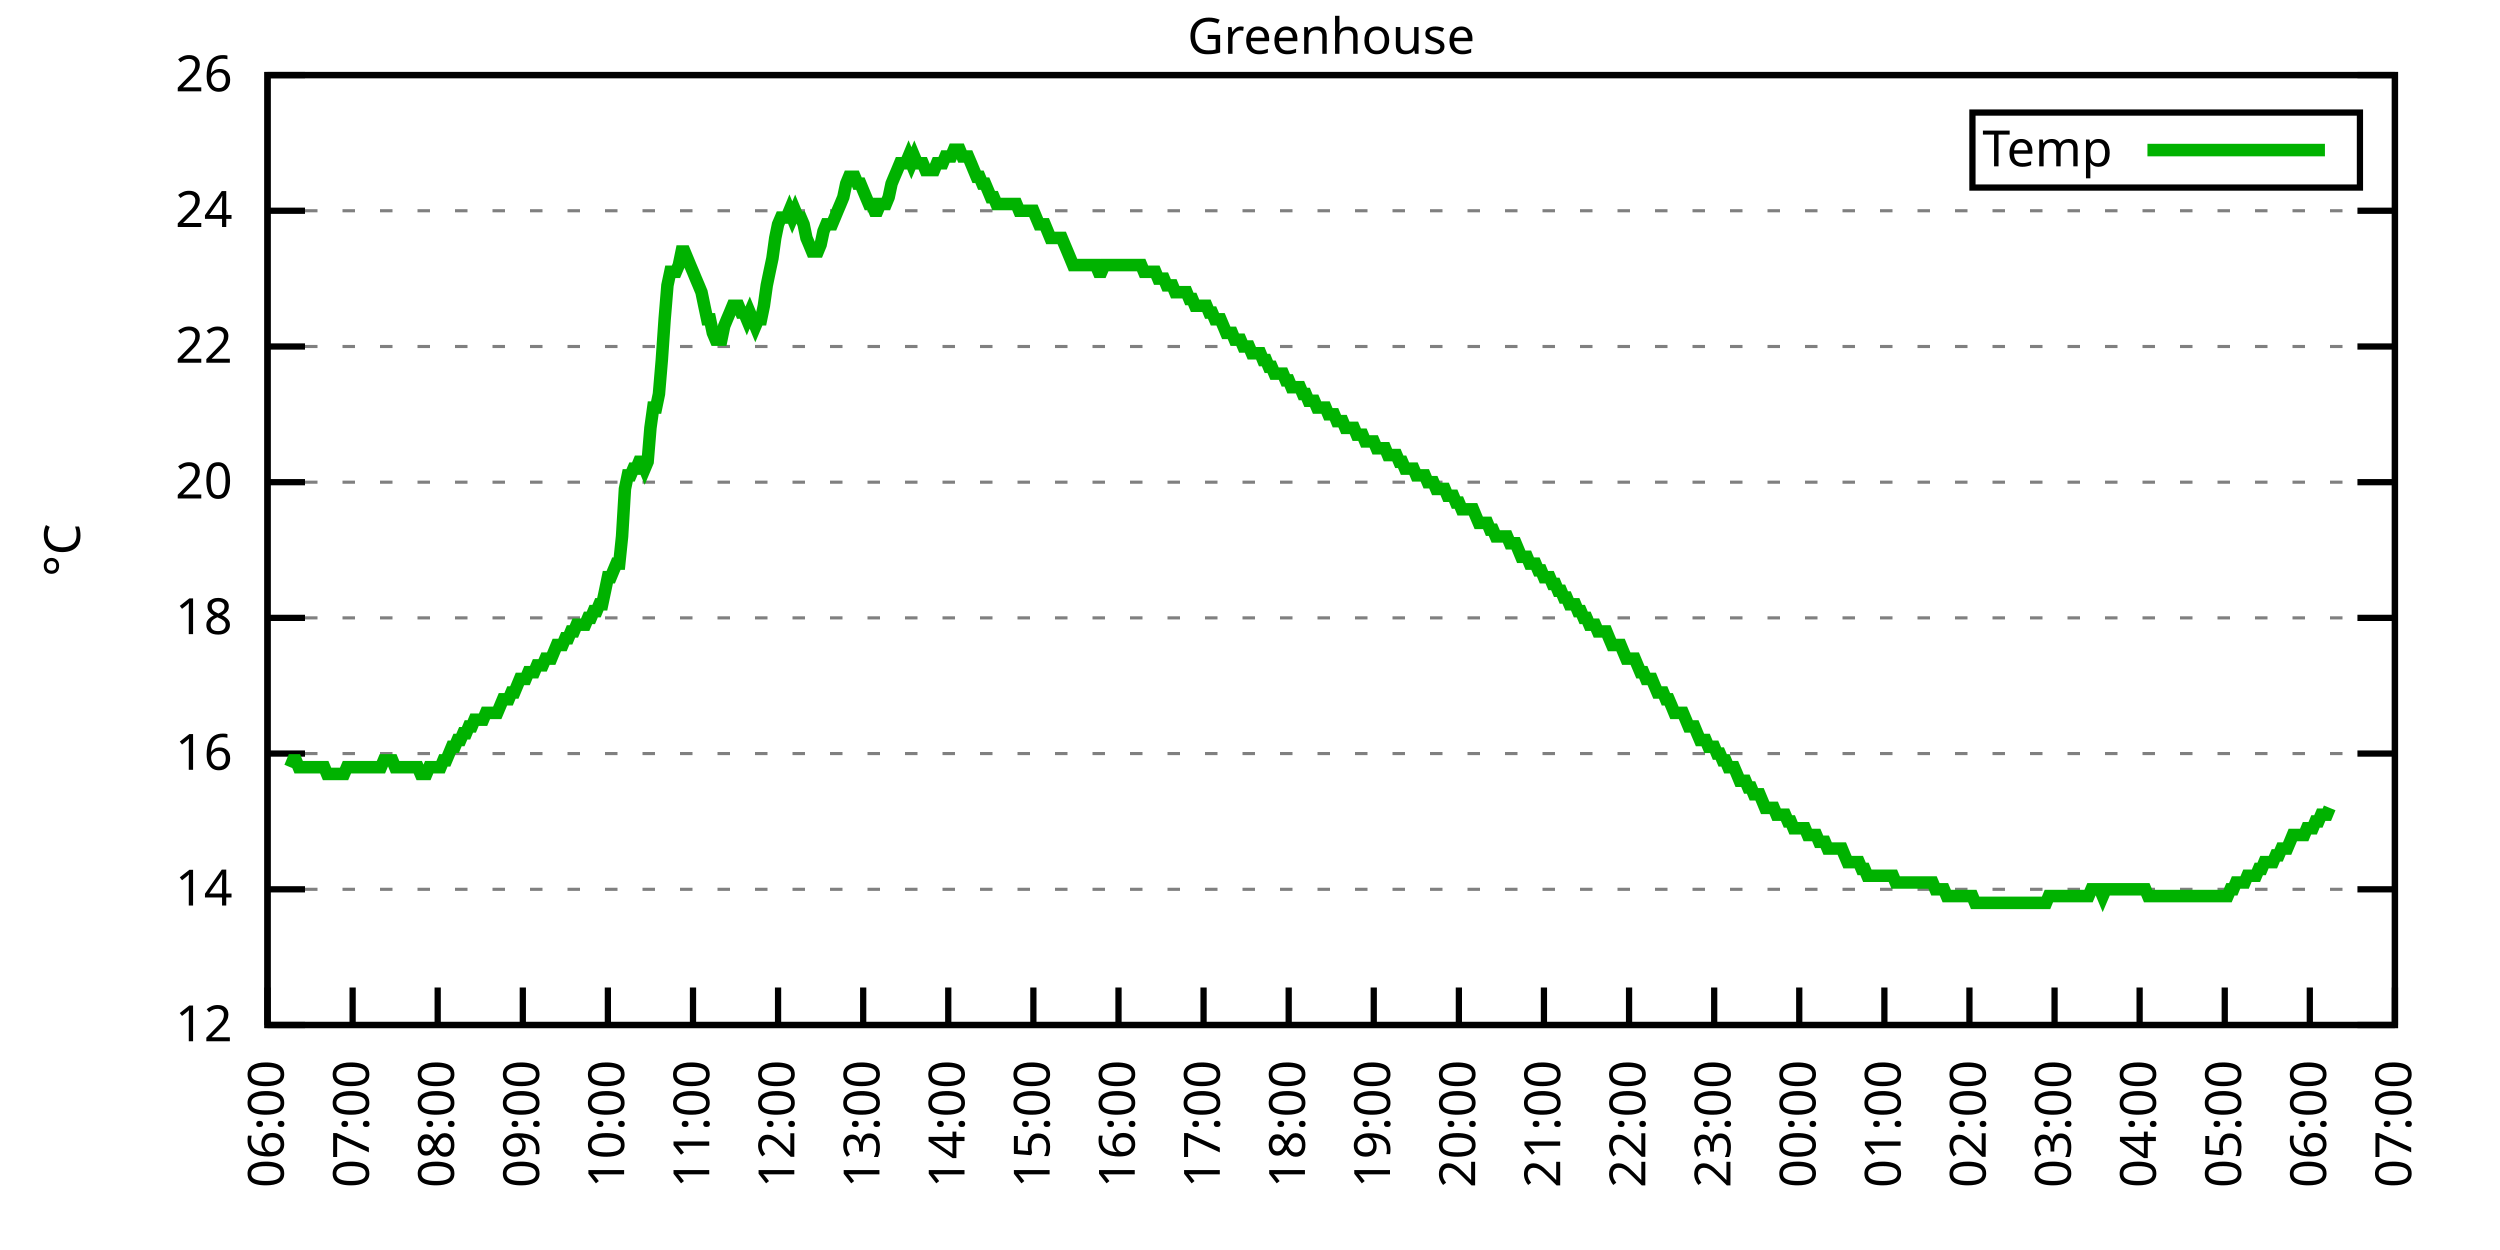
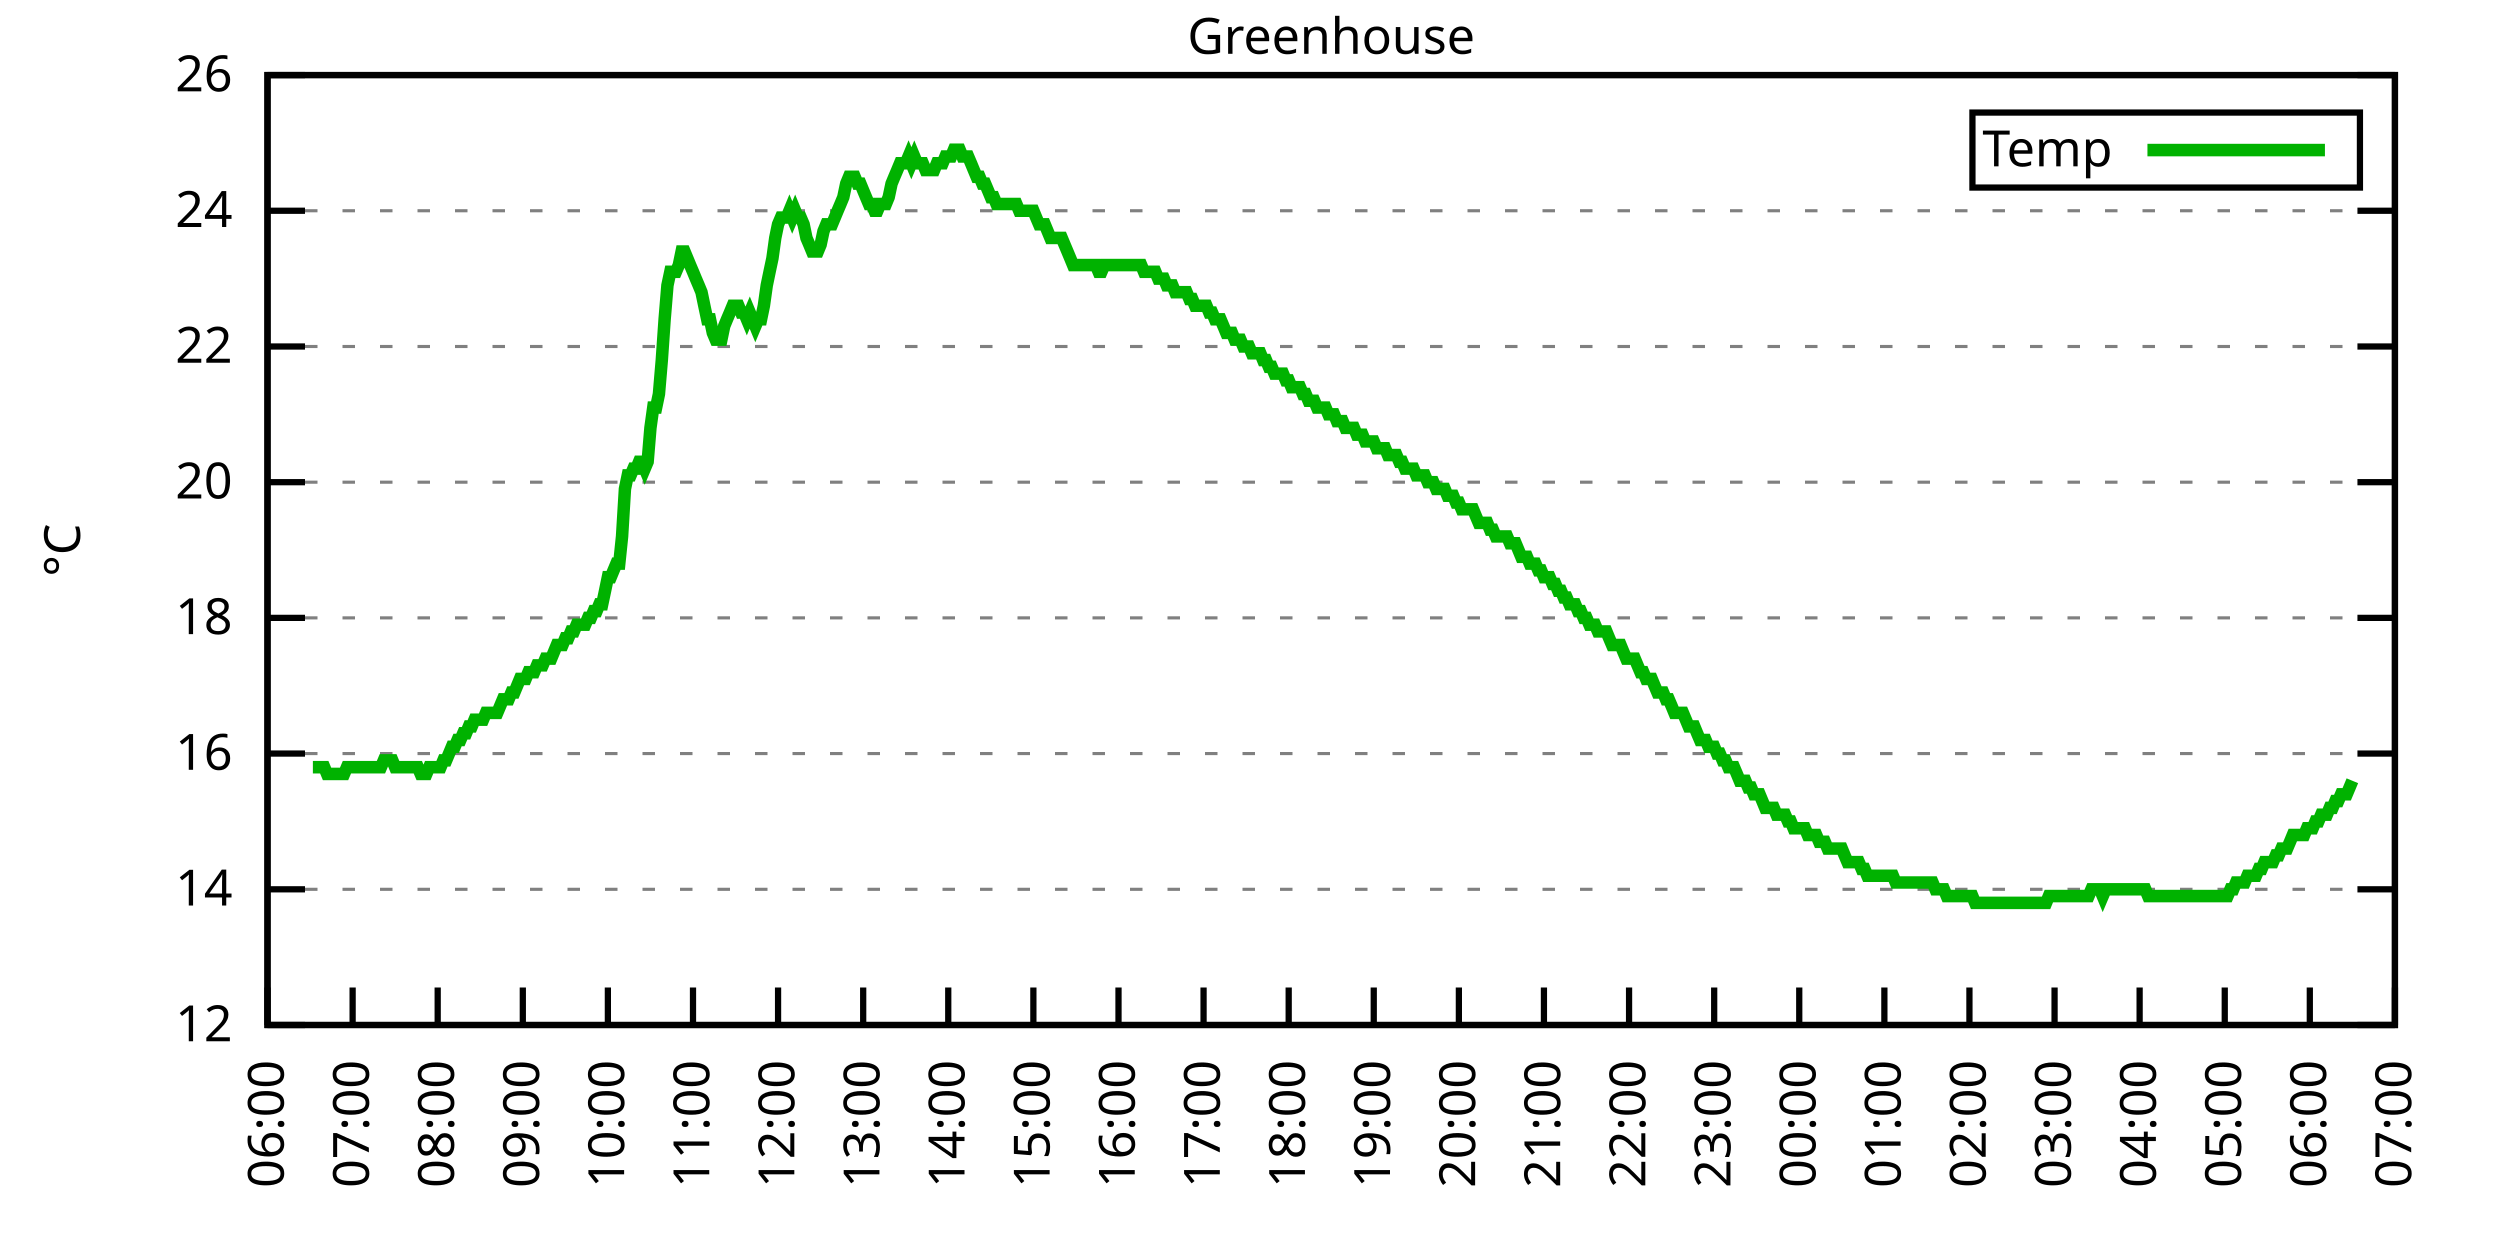
<svg xmlns="http://www.w3.org/2000/svg" xmlns:xlink="http://www.w3.org/1999/xlink" width="400" height="200" viewBox="0 0 400 200">
  <g id="gnuplot_canvas">
    <rect x="0" y="0" width="400" height="200" fill="none" />
    <defs>
      <circle id="gpDot" r="0.5" stroke-width="0.5" stroke="currentColor" />
      <path id="gpPt0" stroke-width="0.333" stroke="currentColor" d="M-1,0 h2 M0,-1 v2" />
      <path id="gpPt1" stroke-width="0.333" stroke="currentColor" d="M-1,-1 L1,1 M1,-1 L-1,1" />
      <path id="gpPt2" stroke-width="0.333" stroke="currentColor" d="M-1,0 L1,0 M0,-1 L0,1 M-1,-1 L1,1 M-1,1 L1,-1" />
      <rect id="gpPt3" stroke-width="0.333" stroke="currentColor" x="-1" y="-1" width="2" height="2" />
      <rect id="gpPt4" stroke-width="0.333" stroke="currentColor" fill="currentColor" x="-1" y="-1" width="2" height="2" />
      <circle id="gpPt5" stroke-width="0.333" stroke="currentColor" cx="0" cy="0" r="1" />
      <use xlink:href="#gpPt5" id="gpPt6" fill="currentColor" stroke="none" />
      <path id="gpPt7" stroke-width="0.333" stroke="currentColor" d="M0,-1.33 L-1.33,0.67 L1.33,0.67 z" />
      <use xlink:href="#gpPt7" id="gpPt8" fill="currentColor" stroke="none" />
      <use xlink:href="#gpPt7" id="gpPt9" stroke="currentColor" transform="rotate(180)" />
      <use xlink:href="#gpPt9" id="gpPt10" fill="currentColor" stroke="none" />
      <use xlink:href="#gpPt3" id="gpPt11" stroke="currentColor" transform="rotate(45)" />
      <use xlink:href="#gpPt11" id="gpPt12" fill="currentColor" stroke="none" />
      <path id="gpPt13" stroke-width="0.333" stroke="currentColor" d="M0,1.330 L1.265,0.411 L0.782,-1.067 L-0.782,-1.076 L-1.265,0.411 z" />
      <use xlink:href="#gpPt13" id="gpPt14" fill="currentColor" stroke="none" />
      <filter id="textbox" filterUnits="objectBoundingBox" x="0" y="0" height="1" width="1">
        <feFlood flood-color="white" flood-opacity="1" result="bgnd" />
        <feComposite in="SourceGraphic" in2="bgnd" operator="atop" />
      </filter>
      <filter id="greybox" filterUnits="objectBoundingBox" x="0" y="0" height="1" width="1">
        <feFlood flood-color="lightgrey" flood-opacity="1" result="grey" />
        <feComposite in="SourceGraphic" in2="grey" operator="atop" />
      </filter>
    </defs>
    <g fill="none" color="white" stroke="currentColor" stroke-width="1.00" stroke-linecap="butt" stroke-linejoin="miter">
</g>
    <g fill="none" color="black" stroke="currentColor" stroke-width="1.00" stroke-linecap="butt" stroke-linejoin="miter">
      <g stroke="none" shape-rendering="crispEdges">
        <polygon fill="rgb(255, 255, 255)" points="42.80,164.00 383.18,164.00 383.18,12.02 42.80,12.02 " />
      </g>
    </g>
    <g fill="none" color="black" stroke="currentColor" stroke-width="1.00" stroke-linecap="butt" stroke-linejoin="miter">
</g>
    <g fill="none" color="black" stroke="black" stroke-width="0.50" stroke-linecap="butt" stroke-linejoin="miter">
</g>
    <g fill="none" color="gray" stroke="currentColor" stroke-width="0.50" stroke-linecap="butt" stroke-linejoin="miter">
      <path stroke="gray" stroke-dasharray="2,4" class="gridline" d="M42.80,164.00 L383.19,164.00  " />
    </g>
    <g fill="none" color="gray" stroke="gray" stroke-width="1.00" stroke-linecap="butt" stroke-linejoin="miter">
</g>
    <g fill="none" color="black" stroke="currentColor" stroke-width="1.00" stroke-linecap="butt" stroke-linejoin="miter">
      <path stroke="black" d="M42.80,164.00 L48.80,164.00 M383.19,164.00 L377.19,164.00  " />
      <g transform="translate(37.20,166.60)" stroke="none" fill="black" font-family="Sans" font-size="8.00" text-anchor="end">
        <text>
          <tspan font-family="Sans"> 12</tspan>
        </text>
      </g>
    </g>
    <g fill="none" color="black" stroke="currentColor" stroke-width="1.00" stroke-linecap="butt" stroke-linejoin="miter">
</g>
    <g fill="none" color="black" stroke="black" stroke-width="0.50" stroke-linecap="butt" stroke-linejoin="miter">
</g>
    <g fill="none" color="gray" stroke="currentColor" stroke-width="0.50" stroke-linecap="butt" stroke-linejoin="miter">
      <path stroke="gray" stroke-dasharray="2,4" class="gridline" d="M42.80,142.29 L383.19,142.29  " />
    </g>
    <g fill="none" color="gray" stroke="gray" stroke-width="1.00" stroke-linecap="butt" stroke-linejoin="miter">
</g>
    <g fill="none" color="black" stroke="currentColor" stroke-width="1.00" stroke-linecap="butt" stroke-linejoin="miter">
      <path stroke="black" d="M42.80,142.29 L48.80,142.29 M383.19,142.29 L377.19,142.29  " />
      <g transform="translate(37.20,144.89)" stroke="none" fill="black" font-family="Sans" font-size="8.00" text-anchor="end">
        <text>
          <tspan font-family="Sans"> 14</tspan>
        </text>
      </g>
    </g>
    <g fill="none" color="black" stroke="currentColor" stroke-width="1.00" stroke-linecap="butt" stroke-linejoin="miter">
</g>
    <g fill="none" color="black" stroke="black" stroke-width="0.50" stroke-linecap="butt" stroke-linejoin="miter">
</g>
    <g fill="none" color="gray" stroke="currentColor" stroke-width="0.50" stroke-linecap="butt" stroke-linejoin="miter">
      <path stroke="gray" stroke-dasharray="2,4" class="gridline" d="M42.80,120.57 L383.19,120.57  " />
    </g>
    <g fill="none" color="gray" stroke="gray" stroke-width="1.00" stroke-linecap="butt" stroke-linejoin="miter">
</g>
    <g fill="none" color="black" stroke="currentColor" stroke-width="1.00" stroke-linecap="butt" stroke-linejoin="miter">
      <path stroke="black" d="M42.80,120.57 L48.80,120.57 M383.19,120.57 L377.19,120.57  " />
      <g transform="translate(37.20,123.17)" stroke="none" fill="black" font-family="Sans" font-size="8.00" text-anchor="end">
        <text>
          <tspan font-family="Sans"> 16</tspan>
        </text>
      </g>
    </g>
    <g fill="none" color="black" stroke="currentColor" stroke-width="1.00" stroke-linecap="butt" stroke-linejoin="miter">
</g>
    <g fill="none" color="black" stroke="black" stroke-width="0.50" stroke-linecap="butt" stroke-linejoin="miter">
</g>
    <g fill="none" color="gray" stroke="currentColor" stroke-width="0.50" stroke-linecap="butt" stroke-linejoin="miter">
      <path stroke="gray" stroke-dasharray="2,4" class="gridline" d="M42.80,98.86 L383.19,98.86  " />
    </g>
    <g fill="none" color="gray" stroke="gray" stroke-width="1.00" stroke-linecap="butt" stroke-linejoin="miter">
</g>
    <g fill="none" color="black" stroke="currentColor" stroke-width="1.00" stroke-linecap="butt" stroke-linejoin="miter">
      <path stroke="black" d="M42.80,98.86 L48.80,98.86 M383.19,98.86 L377.19,98.86  " />
      <g transform="translate(37.20,101.46)" stroke="none" fill="black" font-family="Sans" font-size="8.00" text-anchor="end">
        <text>
          <tspan font-family="Sans"> 18</tspan>
        </text>
      </g>
    </g>
    <g fill="none" color="black" stroke="currentColor" stroke-width="1.00" stroke-linecap="butt" stroke-linejoin="miter">
</g>
    <g fill="none" color="black" stroke="black" stroke-width="0.50" stroke-linecap="butt" stroke-linejoin="miter">
</g>
    <g fill="none" color="gray" stroke="currentColor" stroke-width="0.50" stroke-linecap="butt" stroke-linejoin="miter">
      <path stroke="gray" stroke-dasharray="2,4" class="gridline" d="M42.80,77.15 L383.19,77.15  " />
    </g>
    <g fill="none" color="gray" stroke="gray" stroke-width="1.00" stroke-linecap="butt" stroke-linejoin="miter">
</g>
    <g fill="none" color="black" stroke="currentColor" stroke-width="1.00" stroke-linecap="butt" stroke-linejoin="miter">
      <path stroke="black" d="M42.80,77.15 L48.80,77.15 M383.19,77.15 L377.19,77.15  " />
      <g transform="translate(37.20,79.75)" stroke="none" fill="black" font-family="Sans" font-size="8.00" text-anchor="end">
        <text>
          <tspan font-family="Sans"> 20</tspan>
        </text>
      </g>
    </g>
    <g fill="none" color="black" stroke="currentColor" stroke-width="1.00" stroke-linecap="butt" stroke-linejoin="miter">
</g>
    <g fill="none" color="black" stroke="black" stroke-width="0.50" stroke-linecap="butt" stroke-linejoin="miter">
</g>
    <g fill="none" color="gray" stroke="currentColor" stroke-width="0.50" stroke-linecap="butt" stroke-linejoin="miter">
      <path stroke="gray" stroke-dasharray="2,4" class="gridline" d="M42.80,55.44 L383.19,55.44  " />
    </g>
    <g fill="none" color="gray" stroke="gray" stroke-width="1.00" stroke-linecap="butt" stroke-linejoin="miter">
</g>
    <g fill="none" color="black" stroke="currentColor" stroke-width="1.00" stroke-linecap="butt" stroke-linejoin="miter">
      <path stroke="black" d="M42.80,55.44 L48.80,55.44 M383.19,55.44 L377.19,55.44  " />
      <g transform="translate(37.20,58.04)" stroke="none" fill="black" font-family="Sans" font-size="8.00" text-anchor="end">
        <text>
          <tspan font-family="Sans"> 22</tspan>
        </text>
      </g>
    </g>
    <g fill="none" color="black" stroke="currentColor" stroke-width="1.00" stroke-linecap="butt" stroke-linejoin="miter">
</g>
    <g fill="none" color="black" stroke="black" stroke-width="0.50" stroke-linecap="butt" stroke-linejoin="miter">
</g>
    <g fill="none" color="gray" stroke="currentColor" stroke-width="0.50" stroke-linecap="butt" stroke-linejoin="miter">
      <path stroke="gray" stroke-dasharray="2,4" class="gridline" d="M42.80,33.72 L383.19,33.72  " />
    </g>
    <g fill="none" color="gray" stroke="gray" stroke-width="1.00" stroke-linecap="butt" stroke-linejoin="miter">
</g>
    <g fill="none" color="black" stroke="currentColor" stroke-width="1.00" stroke-linecap="butt" stroke-linejoin="miter">
      <path stroke="black" d="M42.80,33.72 L48.80,33.72 M383.19,33.72 L377.19,33.72  " />
      <g transform="translate(37.20,36.32)" stroke="none" fill="black" font-family="Sans" font-size="8.00" text-anchor="end">
        <text>
          <tspan font-family="Sans"> 24</tspan>
        </text>
      </g>
    </g>
    <g fill="none" color="black" stroke="currentColor" stroke-width="1.00" stroke-linecap="butt" stroke-linejoin="miter">
</g>
    <g fill="none" color="black" stroke="black" stroke-width="0.50" stroke-linecap="butt" stroke-linejoin="miter">
</g>
    <g fill="none" color="gray" stroke="currentColor" stroke-width="0.50" stroke-linecap="butt" stroke-linejoin="miter">
      <path stroke="gray" stroke-dasharray="2,4" class="gridline" d="M42.80,12.01 L383.19,12.01  " />
    </g>
    <g fill="none" color="gray" stroke="gray" stroke-width="1.00" stroke-linecap="butt" stroke-linejoin="miter">
</g>
    <g fill="none" color="black" stroke="currentColor" stroke-width="1.00" stroke-linecap="butt" stroke-linejoin="miter">
      <path stroke="black" d="M42.80,12.01 L48.80,12.01 M383.19,12.01 L377.19,12.01  " />
      <g transform="translate(37.20,14.61)" stroke="none" fill="black" font-family="Sans" font-size="8.00" text-anchor="end">
        <text>
          <tspan font-family="Sans"> 26</tspan>
        </text>
      </g>
    </g>
    <g fill="none" color="black" stroke="currentColor" stroke-width="1.00" stroke-linecap="butt" stroke-linejoin="miter">
      <path stroke="black" d="M42.80,164.00 L42.80,158.00  " />
      <g transform="translate(45.40,169.60) rotate(270.00)" stroke="none" fill="black" font-family="Sans" font-size="8.00" text-anchor="end">
        <text>
          <tspan font-family="Sans">06:00</tspan>
        </text>
      </g>
    </g>
    <g fill="none" color="black" stroke="currentColor" stroke-width="1.00" stroke-linecap="butt" stroke-linejoin="miter">
      <path stroke="black" d="M56.42,164.00 L56.42,158.00  " />
      <g transform="translate(59.02,169.60) rotate(270.00)" stroke="none" fill="black" font-family="Sans" font-size="8.00" text-anchor="end">
        <text>
          <tspan font-family="Sans">07:00</tspan>
        </text>
      </g>
    </g>
    <g fill="none" color="black" stroke="currentColor" stroke-width="1.00" stroke-linecap="butt" stroke-linejoin="miter">
      <path stroke="black" d="M70.03,164.00 L70.03,158.00  " />
      <g transform="translate(72.63,169.60) rotate(270.00)" stroke="none" fill="black" font-family="Sans" font-size="8.00" text-anchor="end">
        <text>
          <tspan font-family="Sans">08:00</tspan>
        </text>
      </g>
    </g>
    <g fill="none" color="black" stroke="currentColor" stroke-width="1.00" stroke-linecap="butt" stroke-linejoin="miter">
      <path stroke="black" d="M83.65,164.00 L83.65,158.00  " />
      <g transform="translate(86.25,169.60) rotate(270.00)" stroke="none" fill="black" font-family="Sans" font-size="8.00" text-anchor="end">
        <text>
          <tspan font-family="Sans">09:00</tspan>
        </text>
      </g>
    </g>
    <g fill="none" color="black" stroke="currentColor" stroke-width="1.00" stroke-linecap="butt" stroke-linejoin="miter">
      <path stroke="black" d="M97.26,164.00 L97.26,158.00  " />
      <g transform="translate(99.86,169.60) rotate(270.00)" stroke="none" fill="black" font-family="Sans" font-size="8.00" text-anchor="end">
        <text>
          <tspan font-family="Sans">10:00</tspan>
        </text>
      </g>
    </g>
    <g fill="none" color="black" stroke="currentColor" stroke-width="1.00" stroke-linecap="butt" stroke-linejoin="miter">
      <path stroke="black" d="M110.88,164.00 L110.88,158.00  " />
      <g transform="translate(113.48,169.60) rotate(270.00)" stroke="none" fill="black" font-family="Sans" font-size="8.00" text-anchor="end">
        <text>
          <tspan font-family="Sans">11:00</tspan>
        </text>
      </g>
    </g>
    <g fill="none" color="black" stroke="currentColor" stroke-width="1.00" stroke-linecap="butt" stroke-linejoin="miter">
      <path stroke="black" d="M124.49,164.00 L124.49,158.00  " />
      <g transform="translate(127.09,169.60) rotate(270.00)" stroke="none" fill="black" font-family="Sans" font-size="8.00" text-anchor="end">
        <text>
          <tspan font-family="Sans">12:00</tspan>
        </text>
      </g>
    </g>
    <g fill="none" color="black" stroke="currentColor" stroke-width="1.00" stroke-linecap="butt" stroke-linejoin="miter">
      <path stroke="black" d="M138.11,164.00 L138.11,158.00  " />
      <g transform="translate(140.71,169.60) rotate(270.00)" stroke="none" fill="black" font-family="Sans" font-size="8.00" text-anchor="end">
        <text>
          <tspan font-family="Sans">13:00</tspan>
        </text>
      </g>
    </g>
    <g fill="none" color="black" stroke="currentColor" stroke-width="1.00" stroke-linecap="butt" stroke-linejoin="miter">
      <path stroke="black" d="M151.72,164.00 L151.72,158.00  " />
      <g transform="translate(154.32,169.60) rotate(270.00)" stroke="none" fill="black" font-family="Sans" font-size="8.00" text-anchor="end">
        <text>
          <tspan font-family="Sans">14:00</tspan>
        </text>
      </g>
    </g>
    <g fill="none" color="black" stroke="currentColor" stroke-width="1.00" stroke-linecap="butt" stroke-linejoin="miter">
      <path stroke="black" d="M165.34,164.00 L165.34,158.00  " />
      <g transform="translate(167.94,169.60) rotate(270.00)" stroke="none" fill="black" font-family="Sans" font-size="8.00" text-anchor="end">
        <text>
          <tspan font-family="Sans">15:00</tspan>
        </text>
      </g>
    </g>
    <g fill="none" color="black" stroke="currentColor" stroke-width="1.00" stroke-linecap="butt" stroke-linejoin="miter">
      <path stroke="black" d="M178.96,164.00 L178.96,158.00  " />
      <g transform="translate(181.56,169.60) rotate(270.00)" stroke="none" fill="black" font-family="Sans" font-size="8.00" text-anchor="end">
        <text>
          <tspan font-family="Sans">16:00</tspan>
        </text>
      </g>
    </g>
    <g fill="none" color="black" stroke="currentColor" stroke-width="1.00" stroke-linecap="butt" stroke-linejoin="miter">
      <path stroke="black" d="M192.57,164.00 L192.57,158.00  " />
      <g transform="translate(195.17,169.60) rotate(270.00)" stroke="none" fill="black" font-family="Sans" font-size="8.00" text-anchor="end">
        <text>
          <tspan font-family="Sans">17:00</tspan>
        </text>
      </g>
    </g>
    <g fill="none" color="black" stroke="currentColor" stroke-width="1.00" stroke-linecap="butt" stroke-linejoin="miter">
      <path stroke="black" d="M206.19,164.00 L206.19,158.00  " />
      <g transform="translate(208.79,169.60) rotate(270.00)" stroke="none" fill="black" font-family="Sans" font-size="8.00" text-anchor="end">
        <text>
          <tspan font-family="Sans">18:00</tspan>
        </text>
      </g>
    </g>
    <g fill="none" color="black" stroke="currentColor" stroke-width="1.00" stroke-linecap="butt" stroke-linejoin="miter">
      <path stroke="black" d="M219.80,164.00 L219.80,158.00  " />
      <g transform="translate(222.40,169.60) rotate(270.00)" stroke="none" fill="black" font-family="Sans" font-size="8.00" text-anchor="end">
        <text>
          <tspan font-family="Sans">19:00</tspan>
        </text>
      </g>
    </g>
    <g fill="none" color="black" stroke="currentColor" stroke-width="1.00" stroke-linecap="butt" stroke-linejoin="miter">
      <path stroke="black" d="M233.42,164.00 L233.42,158.00  " />
      <g transform="translate(236.02,169.60) rotate(270.00)" stroke="none" fill="black" font-family="Sans" font-size="8.00" text-anchor="end">
        <text>
          <tspan font-family="Sans">20:00</tspan>
        </text>
      </g>
    </g>
    <g fill="none" color="black" stroke="currentColor" stroke-width="1.00" stroke-linecap="butt" stroke-linejoin="miter">
      <path stroke="black" d="M247.03,164.00 L247.03,158.00  " />
      <g transform="translate(249.63,169.60) rotate(270.00)" stroke="none" fill="black" font-family="Sans" font-size="8.00" text-anchor="end">
        <text>
          <tspan font-family="Sans">21:00</tspan>
        </text>
      </g>
    </g>
    <g fill="none" color="black" stroke="currentColor" stroke-width="1.00" stroke-linecap="butt" stroke-linejoin="miter">
      <path stroke="black" d="M260.65,164.00 L260.65,158.00  " />
      <g transform="translate(263.25,169.60) rotate(270.00)" stroke="none" fill="black" font-family="Sans" font-size="8.00" text-anchor="end">
        <text>
          <tspan font-family="Sans">22:00</tspan>
        </text>
      </g>
    </g>
    <g fill="none" color="black" stroke="currentColor" stroke-width="1.00" stroke-linecap="butt" stroke-linejoin="miter">
      <path stroke="black" d="M274.27,164.00 L274.27,158.00  " />
      <g transform="translate(276.87,169.60) rotate(270.00)" stroke="none" fill="black" font-family="Sans" font-size="8.00" text-anchor="end">
        <text>
          <tspan font-family="Sans">23:00</tspan>
        </text>
      </g>
    </g>
    <g fill="none" color="black" stroke="currentColor" stroke-width="1.00" stroke-linecap="butt" stroke-linejoin="miter">
      <path stroke="black" d="M287.88,164.00 L287.88,158.00  " />
      <g transform="translate(290.48,169.60) rotate(270.00)" stroke="none" fill="black" font-family="Sans" font-size="8.00" text-anchor="end">
        <text>
          <tspan font-family="Sans">00:00</tspan>
        </text>
      </g>
    </g>
    <g fill="none" color="black" stroke="currentColor" stroke-width="1.00" stroke-linecap="butt" stroke-linejoin="miter">
      <path stroke="black" d="M301.50,164.00 L301.50,158.00  " />
      <g transform="translate(304.10,169.60) rotate(270.00)" stroke="none" fill="black" font-family="Sans" font-size="8.00" text-anchor="end">
        <text>
          <tspan font-family="Sans">01:00</tspan>
        </text>
      </g>
    </g>
    <g fill="none" color="black" stroke="currentColor" stroke-width="1.00" stroke-linecap="butt" stroke-linejoin="miter">
      <path stroke="black" d="M315.11,164.00 L315.11,158.00  " />
      <g transform="translate(317.71,169.60) rotate(270.00)" stroke="none" fill="black" font-family="Sans" font-size="8.00" text-anchor="end">
        <text>
          <tspan font-family="Sans">02:00</tspan>
        </text>
      </g>
    </g>
    <g fill="none" color="black" stroke="currentColor" stroke-width="1.00" stroke-linecap="butt" stroke-linejoin="miter">
      <path stroke="black" d="M328.73,164.00 L328.73,158.00  " />
      <g transform="translate(331.33,169.60) rotate(270.00)" stroke="none" fill="black" font-family="Sans" font-size="8.00" text-anchor="end">
        <text>
          <tspan font-family="Sans">03:00</tspan>
        </text>
      </g>
    </g>
    <g fill="none" color="black" stroke="currentColor" stroke-width="1.00" stroke-linecap="butt" stroke-linejoin="miter">
      <path stroke="black" d="M342.34,164.00 L342.34,158.00  " />
      <g transform="translate(344.94,169.60) rotate(270.00)" stroke="none" fill="black" font-family="Sans" font-size="8.00" text-anchor="end">
        <text>
          <tspan font-family="Sans">04:00</tspan>
        </text>
      </g>
    </g>
    <g fill="none" color="black" stroke="currentColor" stroke-width="1.00" stroke-linecap="butt" stroke-linejoin="miter">
      <path stroke="black" d="M355.96,164.00 L355.96,158.00  " />
      <g transform="translate(358.56,169.60) rotate(270.00)" stroke="none" fill="black" font-family="Sans" font-size="8.00" text-anchor="end">
        <text>
          <tspan font-family="Sans">05:00</tspan>
        </text>
      </g>
    </g>
    <g fill="none" color="black" stroke="currentColor" stroke-width="1.00" stroke-linecap="butt" stroke-linejoin="miter">
      <path stroke="black" d="M369.57,164.00 L369.57,158.00  " />
      <g transform="translate(372.17,169.60) rotate(270.00)" stroke="none" fill="black" font-family="Sans" font-size="8.00" text-anchor="end">
        <text>
          <tspan font-family="Sans">06:00</tspan>
        </text>
      </g>
    </g>
    <g fill="none" color="black" stroke="currentColor" stroke-width="1.00" stroke-linecap="butt" stroke-linejoin="miter">
      <path stroke="black" d="M383.19,164.00 L383.19,158.00  " />
      <g transform="translate(385.79,169.60) rotate(270.00)" stroke="none" fill="black" font-family="Sans" font-size="8.00" text-anchor="end">
        <text>
          <tspan font-family="Sans">07:00</tspan>
        </text>
      </g>
    </g>
    <g fill="none" color="black" stroke="currentColor" stroke-width="1.00" stroke-linecap="butt" stroke-linejoin="miter">
</g>
    <g fill="none" color="black" stroke="currentColor" stroke-width="1.00" stroke-linecap="butt" stroke-linejoin="miter">
      <path stroke="black" d="M42.80,12.01 L42.80,164.00 L383.19,164.00 L383.19,12.01 L42.80,12.01 Z  " />
    </g>
    <g fill="none" color="black" stroke="currentColor" stroke-width="1.00" stroke-linecap="butt" stroke-linejoin="miter">
</g>
    <g fill="none" color="black" stroke="currentColor" stroke-width="1.00" stroke-linecap="butt" stroke-linejoin="miter">
      <path stroke="black" d="M315.59,30.01 L315.59,18.01 L377.59,18.01 L377.59,30.01 L315.59,30.01 Z  " />
    </g>
    <g id="Greenhouse_plot_1">
      <g fill="none" color="white" stroke="black" stroke-width="2.00" stroke-linecap="butt" stroke-linejoin="miter">
</g>
      <g fill="none" color="black" stroke="currentColor" stroke-width="2.00" stroke-linecap="butt" stroke-linejoin="miter">
        <g transform="translate(337.99,26.61)" stroke="none" fill="black" font-family="Sans" font-size="8.00" text-anchor="end">
          <text>
            <tspan font-family="Sans">Temp</tspan>
          </text>
        </g>
      </g>
      <g fill="none" color="black" stroke="currentColor" stroke-width="2.00" stroke-linecap="butt" stroke-linejoin="miter">
-         <path stroke="rgb(  0, 178,   0)" d="M343.59,24.01 L371.99,24.01 M46.43,122.75 L46.88,121.66 L47.34,121.66 L47.79,122.75 L48.25,122.75 L48.70,122.75   L49.15,122.75 L49.61,122.75 L50.06,122.75 L50.52,122.75 L50.97,122.75 L51.42,122.75 L51.88,122.75 L52.33,123.83   L52.78,123.83 L53.24,123.83 L53.69,123.83 L54.15,123.83 L54.60,123.83 L55.05,123.83 L55.51,122.75 L55.96,122.75   L56.42,122.75 L56.87,122.75 L57.32,122.75 L57.78,122.75 L58.23,122.75 L58.68,122.75 L59.14,122.75 L59.59,122.75   L60.05,122.75 L60.50,122.75 L60.95,122.75 L61.41,121.66 L61.86,121.66 L62.32,121.66 L62.77,121.66 L63.22,122.75   L63.68,122.75 L64.13,122.75 L64.58,122.75 L65.04,122.75 L65.49,122.75 L65.95,122.75 L66.40,122.75 L66.85,122.75   L67.31,123.83 L67.76,123.83 L68.22,123.83 L68.67,122.75 L69.12,122.75 L69.58,122.75 L70.03,122.75 L70.49,122.75   L70.94,121.66 L71.39,121.66 L71.85,120.57 L72.30,119.49 L72.75,119.49 L73.21,118.40 L73.66,118.40 L74.12,117.32   L74.57,117.32 L75.02,116.23 L75.48,116.23 L75.93,115.15 L76.39,115.15 L76.84,115.15 L77.29,115.15 L77.75,114.06   L78.20,114.06 L78.65,114.06 L79.11,114.06 L79.56,114.06 L80.02,112.97 L80.47,111.89 L80.92,111.89 L81.38,111.89   L81.83,110.80 L82.29,110.80 L82.74,109.72 L83.19,108.63 L83.65,108.63 L84.10,108.63 L84.55,107.55 L85.01,107.55   L85.46,107.55 L85.92,106.46 L86.37,106.46 L86.82,106.46 L87.28,105.38 L87.73,105.38 L88.19,105.38 L88.64,104.29   L89.09,103.20 L89.55,103.20 L90.00,103.20 L90.45,102.12 L90.91,102.12 L91.36,101.03 L91.82,101.03 L92.27,99.95   L92.72,99.95 L93.18,99.95 L93.63,99.95 L94.09,98.86 L94.54,98.86 L94.99,97.78 L95.45,97.78 L95.90,96.69   L96.35,96.69 L96.81,94.52 L97.26,92.35 L97.72,92.35 L98.17,91.26 L98.62,90.18 L99.08,90.18 L99.53,85.83   L99.99,78.23 L100.44,76.06 L100.89,76.06 L101.35,74.98 L101.80,74.98 L102.25,73.89 L102.71,73.89 L103.16,74.98   L103.62,73.89 L104.07,68.46 L104.52,65.21 L104.98,65.21 L105.43,63.04 L105.89,57.61 L106.34,51.09 L106.79,45.66   L107.25,43.49 L107.70,43.49 L108.15,43.49 L108.61,42.41 L109.06,40.24 L109.52,40.24 L109.97,41.32 L110.42,42.41   L110.88,43.49 L111.33,44.58 L111.79,45.66 L112.24,46.75 L112.69,48.92 L113.15,51.09 L113.60,51.09 L114.05,53.26   L114.51,54.35 L114.96,54.35 L115.42,54.35 L115.87,52.18 L116.32,51.09 L116.78,50.01 L117.23,48.92 L117.69,48.92   L118.14,48.92 L118.59,50.01 L119.05,50.01 L119.50,51.09 L119.96,50.01 L120.41,51.09 L120.86,52.18 L121.32,51.09   L121.77,51.09 L122.22,48.92 L122.68,45.66 L123.13,43.49 L123.59,41.32 L124.04,38.07 L124.49,35.89 L124.95,34.81   L125.40,34.81 L125.86,34.81 L126.31,33.72 L126.76,34.81 L127.22,33.72 L127.67,34.81 L128.12,34.81 L128.58,35.89   L129.03,38.07 L129.49,39.15 L129.94,40.24 L130.39,40.24 L130.85,40.24 L131.30,39.15 L131.76,36.98 L132.21,35.89   L132.66,35.89 L133.12,35.89 L133.57,34.81 L134.02,33.72 L134.48,32.64 L134.93,31.55 L135.39,29.38 L135.84,28.29   L136.29,28.29 L136.75,28.29 L137.20,29.38 L137.66,29.38 L138.11,30.47 L138.56,31.55 L139.02,32.64 L139.47,32.64   L139.92,33.72 L140.38,33.72 L140.83,32.64 L141.29,32.64 L141.74,32.64 L142.19,31.55 L142.65,29.38 L143.10,28.29   L143.56,27.21 L144.01,26.12 L144.46,26.12 L144.92,26.12 L145.37,25.04 L145.82,26.12 L146.28,25.04 L146.73,26.12   L147.19,26.12 L147.64,26.12 L148.09,27.21 L148.55,27.21 L149.00,27.21 L149.46,27.21 L149.91,26.12 L150.36,26.12   L150.82,26.12 L151.27,25.04 L151.72,25.04 L152.18,25.04 L152.63,23.95 L153.09,23.95 L153.54,23.95 L153.99,25.04   L154.45,25.04 L154.90,25.04 L155.36,26.12 L155.81,27.21 L156.26,28.29 L156.72,28.29 L157.17,29.38 L157.62,29.38   L158.08,30.47 L158.53,31.55 L158.99,31.55 L159.44,32.64 L159.89,32.64 L160.35,32.64 L160.80,32.64 L161.26,32.64   L161.71,32.64 L162.16,32.64 L162.62,32.64 L163.07,33.72 L163.52,33.72 L163.98,33.72 L164.43,33.72 L164.89,33.72   L165.34,33.72 L165.79,34.81 L166.25,35.89 L166.70,35.89 L167.16,35.89 L167.61,36.98 L168.06,38.07 L168.52,38.07   L168.97,38.07 L169.43,38.07 L169.88,38.07 L170.33,39.15 L170.79,40.24 L171.24,41.32 L171.69,42.41 L172.15,42.41   L172.60,42.41 L173.06,42.41 L173.51,42.41 L173.96,42.41 L174.42,42.41 L174.87,42.41 L175.33,42.41 L175.78,43.49   L176.23,43.49 L176.69,42.41 L177.14,42.41 L177.59,42.41 L178.05,42.41 L178.50,42.41 L178.96,42.41 L179.41,42.41   L179.86,42.41 L180.32,42.41 L180.77,42.41 L181.23,42.41 L181.68,42.41 L182.13,42.41 L182.59,42.41 L183.04,43.49   L183.49,43.49 L183.95,43.49 L184.40,43.49 L184.86,43.49 L185.31,44.58 L185.76,44.58 L186.22,44.58 L186.67,45.66   L187.13,45.66 L187.58,45.66 L188.03,46.75 L188.49,46.75 L188.94,46.75 L189.39,46.75 L189.85,46.75 L190.30,47.84   L190.76,47.84 L191.21,48.92 L191.66,48.92 L192.12,48.92 L192.57,48.92 L193.03,48.92 L193.48,50.01 L193.93,50.01   L194.39,51.09 L194.84,51.09 L195.29,51.09 L195.75,52.18 L196.20,53.26 L196.66,53.26 L197.11,53.26 L197.56,54.35   L198.02,54.35 L198.47,54.35 L198.93,55.44 L199.38,55.44 L199.83,55.44 L200.29,56.52 L200.74,56.52 L201.19,56.52   L201.65,56.52 L202.10,57.61 L202.56,57.61 L203.01,58.69 L203.46,58.69 L203.92,59.78 L204.37,59.78 L204.83,59.78   L205.28,59.78 L205.73,60.86 L206.19,60.86 L206.64,61.95 L207.09,61.95 L207.55,61.95 L208.00,61.95 L208.46,63.04   L208.91,63.04 L209.36,64.12 L209.82,64.12 L210.27,64.12 L210.73,65.21 L211.18,65.21 L211.63,65.21 L212.09,65.21   L212.54,66.29 L213.00,66.29 L213.45,66.29 L213.90,67.38 L214.36,67.38 L214.81,67.38 L215.26,68.46 L215.72,68.46   L216.17,68.46 L216.63,68.46 L217.08,69.55 L217.53,69.55 L217.99,69.55 L218.44,70.63 L218.90,70.63 L219.35,70.63   L219.80,70.63 L220.26,71.72 L220.71,71.72 L221.16,71.72 L221.62,71.72 L222.07,72.81 L222.53,72.81 L222.98,72.81   L223.43,72.81 L223.89,73.89 L224.34,73.89 L224.80,74.98 L225.25,74.98 L225.70,74.98 L226.16,74.98 L226.61,76.06   L227.06,76.06 L227.52,76.06 L227.97,76.06 L228.43,77.15 L228.88,77.15 L229.33,77.15 L229.79,78.23 L230.24,78.23   L230.70,78.23 L231.15,78.23 L231.60,79.32 L232.06,79.32 L232.51,79.32 L232.96,80.41 L233.42,80.41 L233.87,81.49   L234.33,81.49 L234.78,81.49 L235.23,81.49 L235.69,81.49 L236.14,82.58 L236.60,83.66 L237.05,83.66 L237.50,83.66   L237.96,83.66 L238.41,84.75 L238.86,84.75 L239.32,85.83 L239.77,85.83 L240.23,85.83 L240.68,85.83 L241.13,85.83   L241.59,86.92 L242.04,86.92 L242.50,86.92 L242.95,88.00 L243.40,89.09 L243.86,89.09 L244.31,89.09 L244.76,90.18   L245.22,90.18 L245.67,90.18 L246.13,91.26 L246.58,91.26 L247.03,92.35 L247.49,92.35 L247.94,92.35 L248.40,93.43   L248.85,93.43 L249.30,94.52 L249.76,94.52 L250.21,95.60 L250.66,95.60 L251.12,96.69 L251.57,96.69 L252.03,96.69   L252.48,97.78 L252.93,97.78 L253.39,98.86 L253.84,98.86 L254.30,99.95 L254.75,99.95 L255.20,99.95 L255.66,101.03   L256.11,101.03 L256.56,101.03 L257.02,101.03 L257.47,102.12 L257.93,103.20 L258.38,103.20 L258.83,103.20 L259.29,103.20   L259.74,104.29 L260.20,105.38 L260.65,105.38 L261.10,105.38 L261.56,105.38 L262.01,106.46 L262.47,107.55 L262.92,107.55   L263.37,108.63 L263.83,108.63 L264.28,108.63 L264.73,109.72 L265.19,110.80 L265.64,110.80 L266.10,110.80 L266.55,111.89   L267.00,111.89 L267.46,112.97 L267.91,114.06 L268.37,114.06 L268.82,114.06 L269.27,114.06 L269.73,115.15 L270.18,116.23   L270.63,116.23 L271.09,116.23 L271.54,117.32 L272.00,118.40 L272.45,118.40 L272.90,118.40 L273.36,119.49 L273.81,119.49   L274.27,119.49 L274.72,120.57 L275.17,120.57 L275.63,121.66 L276.08,121.66 L276.53,122.75 L276.99,122.75 L277.44,122.75   L277.90,123.83 L278.35,124.92 L278.80,124.92 L279.26,124.92 L279.71,126.00 L280.17,126.00 L280.62,127.09 L281.07,127.09   L281.53,127.09 L281.98,128.17 L282.43,129.26 L282.89,129.26 L283.34,129.26 L283.80,129.26 L284.25,130.35 L284.70,130.35   L285.16,130.35 L285.61,130.35 L286.07,131.43 L286.52,131.43 L286.97,132.52 L287.43,132.52 L287.88,132.52 L288.33,132.52   L288.79,132.52 L289.24,133.60 L289.70,133.60 L290.15,133.60 L290.60,133.60 L291.06,134.69 L291.51,134.69 L291.97,134.69   L292.42,135.77 L292.87,135.77 L293.33,135.77 L293.78,135.77 L294.23,135.77 L294.69,135.77 L295.14,136.86 L295.60,137.94   L296.05,137.94 L296.50,137.94 L296.96,137.94 L297.41,137.94 L297.87,139.03 L298.32,139.03 L298.77,140.12 L299.23,140.12   L299.68,140.12 L300.13,140.12 L300.59,140.12 L301.04,140.12 L301.50,140.12 L301.95,140.12 L302.40,140.12 L302.86,140.12   L303.31,141.20 L303.77,141.20 L304.22,141.20 L304.67,141.20 L305.13,141.20 L305.58,141.20 L306.03,141.20 L306.49,141.20   L306.94,141.20 L307.40,141.20 L307.85,141.20 L308.30,141.20 L308.76,141.20 L309.21,141.20 L309.67,142.29 L310.12,142.29   L310.57,142.29 L311.03,142.29 L311.48,143.37 L311.94,143.37 L312.39,143.37 L312.84,143.37 L313.30,143.37 L313.75,143.37   L314.20,143.37 L314.66,143.37 L315.11,143.37 L315.57,143.37 L316.02,144.46 L316.47,144.46 L316.93,144.46 L317.38,144.46   L317.84,144.46 L318.29,144.46 L318.74,144.46 L319.20,144.46 L319.65,144.46 L320.10,144.46 L320.56,144.46 L321.01,144.46   L321.47,144.46 L321.92,144.46 L322.37,144.46 L322.83,144.46 L323.28,144.46 L323.74,144.46 L324.19,144.46 L324.64,144.46   L325.10,144.46 L325.55,144.46 L326.00,144.46 L326.46,144.46 L326.91,144.46 L327.37,144.46 L327.82,143.37 L328.27,143.37   L328.73,143.37 L329.18,143.37 L329.64,143.37 L330.09,143.37 L330.54,143.37 L331.00,143.37 L331.45,143.37 L331.90,143.37   L332.36,143.37 L332.81,143.37 L333.27,143.37 L333.72,143.37 L334.17,143.37 L334.63,142.29 L335.08,142.29 L335.54,142.29   L335.99,142.29 L336.44,143.37 L336.90,142.29 L337.35,142.29 L337.80,142.29 L338.26,142.29 L338.71,142.29 L339.17,142.29   L339.62,142.29 L340.07,142.29 L340.53,142.29 L340.98,142.29 L341.44,142.29 L341.89,142.29 L342.34,142.29 L342.80,142.29   L343.25,142.29 L343.70,143.37 L344.16,143.37 L344.61,143.37 L345.07,143.37 L345.52,143.37 L345.97,143.37 L346.43,143.37   L346.88,143.37 L347.34,143.37 L347.79,143.37 L348.24,143.37 L348.70,143.37 L349.15,143.37 L349.60,143.37 L350.06,143.37   L350.51,143.37 L350.97,143.37 L351.42,143.37 L351.87,143.37 L352.33,143.37 L352.78,143.37 L353.24,143.37 L353.69,143.37   L354.14,143.37 L354.60,143.37 L355.05,143.37 L355.50,143.37 L355.96,143.37 L356.41,143.37 L356.87,142.29 L357.32,142.29   L357.77,141.20 L358.23,141.20 L358.68,141.20 L359.14,141.20 L359.59,140.12 L360.04,140.12 L360.50,140.12 L360.95,140.12   L361.41,139.03 L361.86,139.03 L362.31,137.94 L362.77,137.94 L363.22,137.94 L363.67,137.94 L364.13,136.86 L364.58,136.86   L365.04,135.77 L365.49,135.77 L365.94,135.77 L366.40,134.69 L366.85,133.60 L367.31,133.60 L367.76,133.60 L368.21,133.60   L368.67,133.60 L369.12,132.52 L369.57,132.52 L370.03,132.52 L370.48,131.43 L370.94,131.43 L371.39,130.35 L371.84,130.35   L372.30,130.35 L372.75,129.26  " />
+         <path stroke="rgb(  0, 178,   0)" d="M343.59,24.01 L371.99,24.01 M50.06,122.75 L50.52,122.75 L50.97,122.75 L51.42,122.75 L51.88,122.75 L52.33,123.83   L52.78,123.83 L53.24,123.83 L53.69,123.83 L54.15,123.83 L54.60,123.83 L55.05,123.83 L55.51,122.75 L55.96,122.75   L56.42,122.75 L56.87,122.75 L57.32,122.75 L57.78,122.75 L58.23,122.75 L58.68,122.75 L59.14,122.75 L59.59,122.75   L60.05,122.75 L60.50,122.75 L60.95,122.75 L61.41,121.66 L61.86,121.66 L62.32,121.66 L62.77,121.66 L63.22,122.75   L63.68,122.75 L64.13,122.75 L64.58,122.75 L65.04,122.75 L65.49,122.75 L65.95,122.75 L66.40,122.75 L66.85,122.75   L67.31,123.83 L67.76,123.83 L68.22,123.83 L68.67,122.75 L69.12,122.75 L69.58,122.75 L70.03,122.75 L70.49,122.75   L70.94,121.66 L71.39,121.66 L71.85,120.57 L72.30,119.49 L72.75,119.49 L73.21,118.40 L73.66,118.40 L74.12,117.32   L74.57,117.32 L75.02,116.23 L75.48,116.23 L75.93,115.15 L76.39,115.15 L76.84,115.15 L77.29,115.15 L77.75,114.06   L78.20,114.06 L78.65,114.06 L79.11,114.06 L79.56,114.06 L80.02,112.97 L80.47,111.89 L80.92,111.89 L81.38,111.89   L81.83,110.80 L82.29,110.80 L82.74,109.72 L83.19,108.63 L83.65,108.63 L84.10,108.63 L84.55,107.55 L85.01,107.55   L85.46,107.55 L85.92,106.46 L86.37,106.46 L86.82,106.46 L87.28,105.38 L87.73,105.38 L88.19,105.38 L88.64,104.29   L89.09,103.20 L89.55,103.20 L90.00,103.20 L90.45,102.12 L90.91,102.12 L91.36,101.03 L91.82,101.03 L92.27,99.95   L92.72,99.95 L93.18,99.95 L93.63,99.95 L94.09,98.86 L94.54,98.86 L94.99,97.78 L95.45,97.78 L95.90,96.69   L96.35,96.69 L96.81,94.52 L97.26,92.35 L97.72,92.35 L98.17,91.26 L98.62,90.18 L99.08,90.18 L99.53,85.83   L99.99,78.23 L100.44,76.06 L100.89,76.06 L101.35,74.98 L101.80,74.98 L102.25,73.89 L102.71,73.89 L103.16,74.98   L103.62,73.89 L104.07,68.46 L104.52,65.21 L104.98,65.21 L105.43,63.04 L105.89,57.61 L106.34,51.09 L106.79,45.66   L107.25,43.49 L107.70,43.49 L108.15,43.49 L108.61,42.41 L109.06,40.24 L109.52,40.24 L109.97,41.32 L110.42,42.41   L110.88,43.49 L111.33,44.58 L111.79,45.66 L112.24,46.75 L112.69,48.92 L113.15,51.09 L113.60,51.09 L114.05,53.26   L114.51,54.35 L114.96,54.35 L115.42,54.35 L115.87,52.18 L116.32,51.09 L116.78,50.01 L117.23,48.92 L117.69,48.92   L118.14,48.92 L118.59,50.01 L119.05,50.01 L119.50,51.09 L119.96,50.01 L120.41,51.09 L120.86,52.18 L121.32,51.09   L121.77,51.09 L122.22,48.92 L122.68,45.66 L123.13,43.49 L123.59,41.32 L124.04,38.07 L124.49,35.89 L124.95,34.81   L125.40,34.81 L125.86,34.81 L126.31,33.72 L126.76,34.81 L127.22,33.72 L127.67,34.81 L128.12,34.81 L128.58,35.89   L129.03,38.07 L129.49,39.15 L129.94,40.24 L130.39,40.24 L130.85,40.24 L131.30,39.15 L131.76,36.98 L132.21,35.89   L132.66,35.89 L133.12,35.89 L133.57,34.81 L134.02,33.72 L134.48,32.64 L134.93,31.55 L135.39,29.38 L135.84,28.29   L136.29,28.29 L136.75,28.29 L137.20,29.38 L137.66,29.38 L138.11,30.47 L138.56,31.55 L139.02,32.64 L139.47,32.64   L139.92,33.72 L140.38,33.72 L140.83,32.64 L141.29,32.64 L141.74,32.64 L142.19,31.55 L142.65,29.38 L143.10,28.29   L143.56,27.21 L144.01,26.12 L144.46,26.12 L144.92,26.12 L145.37,25.04 L145.82,26.12 L146.28,25.04 L146.73,26.12   L147.19,26.12 L147.64,26.12 L148.09,27.21 L148.55,27.21 L149.00,27.21 L149.46,27.21 L149.91,26.12 L150.36,26.12   L150.82,26.12 L151.27,25.04 L151.72,25.04 L152.18,25.04 L152.63,23.95 L153.09,23.95 L153.54,23.95 L153.99,25.04   L154.45,25.04 L154.90,25.04 L155.36,26.12 L155.81,27.21 L156.26,28.29 L156.72,28.29 L157.17,29.38 L157.62,29.38   L158.08,30.47 L158.53,31.55 L158.99,31.55 L159.44,32.64 L159.89,32.64 L160.35,32.64 L160.80,32.64 L161.26,32.64   L161.71,32.64 L162.16,32.64 L162.62,32.64 L163.07,33.72 L163.52,33.72 L163.98,33.72 L164.43,33.72 L164.89,33.72   L165.34,33.72 L165.79,34.81 L166.25,35.89 L166.70,35.89 L167.16,35.89 L167.61,36.98 L168.06,38.07 L168.52,38.07   L168.97,38.07 L169.43,38.07 L169.88,38.07 L170.33,39.15 L170.79,40.24 L171.24,41.32 L171.69,42.41 L172.15,42.41   L172.60,42.41 L173.06,42.41 L173.51,42.41 L173.96,42.41 L174.42,42.41 L174.87,42.41 L175.33,42.41 L175.78,43.49   L176.23,43.49 L176.69,42.41 L177.14,42.41 L177.59,42.41 L178.05,42.41 L178.50,42.41 L178.96,42.41 L179.41,42.41   L179.86,42.41 L180.32,42.41 L180.77,42.41 L181.23,42.41 L181.68,42.41 L182.13,42.41 L182.59,42.41 L183.04,43.49   L183.49,43.49 L183.95,43.49 L184.40,43.49 L184.86,43.49 L185.31,44.58 L185.76,44.58 L186.22,44.58 L186.67,45.66   L187.13,45.66 L187.58,45.66 L188.03,46.75 L188.49,46.75 L188.94,46.75 L189.39,46.75 L189.85,46.75 L190.30,47.84   L190.76,47.84 L191.21,48.92 L191.66,48.92 L192.12,48.92 L192.57,48.92 L193.03,48.92 L193.48,50.01 L193.93,50.01   L194.39,51.09 L194.84,51.09 L195.29,51.09 L195.75,52.18 L196.20,53.26 L196.66,53.26 L197.11,53.26 L197.56,54.35   L198.02,54.35 L198.47,54.35 L198.93,55.44 L199.38,55.44 L199.83,55.44 L200.29,56.52 L200.74,56.52 L201.19,56.52   L201.65,56.52 L202.10,57.61 L202.56,57.61 L203.01,58.69 L203.46,58.69 L203.92,59.78 L204.37,59.78 L204.83,59.78   L205.28,59.78 L205.73,60.86 L206.19,60.86 L206.64,61.95 L207.09,61.95 L207.55,61.95 L208.00,61.95 L208.46,63.04   L208.91,63.04 L209.36,64.12 L209.82,64.12 L210.27,64.12 L210.73,65.21 L211.18,65.21 L211.63,65.21 L212.09,65.21   L212.54,66.29 L213.00,66.29 L213.45,66.29 L213.90,67.38 L214.36,67.38 L214.81,67.38 L215.26,68.46 L215.72,68.46   L216.17,68.46 L216.63,68.46 L217.08,69.55 L217.53,69.55 L217.99,69.55 L218.44,70.63 L218.90,70.63 L219.35,70.63   L219.80,70.63 L220.26,71.72 L220.71,71.72 L221.16,71.72 L221.62,71.72 L222.07,72.81 L222.53,72.81 L222.98,72.81   L223.43,72.81 L223.89,73.89 L224.34,73.89 L224.80,74.98 L225.25,74.98 L225.70,74.98 L226.16,74.98 L226.61,76.06   L227.06,76.06 L227.52,76.06 L227.97,76.06 L228.43,77.15 L228.88,77.15 L229.33,77.15 L229.79,78.23 L230.24,78.23   L230.70,78.23 L231.15,78.23 L231.60,79.32 L232.06,79.32 L232.51,79.32 L232.96,80.41 L233.42,80.41 L233.87,81.49   L234.33,81.49 L234.78,81.49 L235.23,81.49 L235.69,81.49 L236.14,82.58 L236.60,83.66 L237.05,83.66 L237.50,83.66   L237.96,83.66 L238.41,84.75 L238.86,84.75 L239.32,85.83 L239.77,85.83 L240.23,85.83 L240.68,85.83 L241.13,85.83   L241.59,86.92 L242.04,86.92 L242.50,86.92 L242.95,88.00 L243.40,89.09 L243.86,89.09 L244.31,89.09 L244.76,90.18   L245.22,90.18 L245.67,90.18 L246.13,91.26 L246.58,91.26 L247.03,92.35 L247.49,92.35 L247.94,92.35 L248.40,93.43   L248.85,93.43 L249.30,94.52 L249.76,94.52 L250.21,95.60 L250.66,95.60 L251.12,96.69 L251.57,96.69 L252.03,96.69   L252.48,97.78 L252.93,97.78 L253.39,98.86 L253.84,98.86 L254.30,99.95 L254.75,99.95 L255.20,99.95 L255.66,101.03   L256.11,101.03 L256.56,101.03 L257.02,101.03 L257.47,102.12 L257.93,103.20 L258.38,103.20 L258.83,103.20 L259.29,103.20   L259.74,104.29 L260.20,105.38 L260.65,105.38 L261.10,105.38 L261.56,105.38 L262.01,106.46 L262.47,107.55 L262.92,107.55   L263.37,108.63 L263.83,108.63 L264.28,108.63 L264.73,109.72 L265.19,110.80 L265.64,110.80 L266.10,110.80 L266.55,111.89   L267.00,111.89 L267.46,112.97 L267.91,114.06 L268.37,114.06 L268.82,114.06 L269.27,114.06 L269.73,115.15 L270.18,116.23   L270.63,116.23 L271.09,116.23 L271.54,117.32 L272.00,118.40 L272.45,118.40 L272.90,118.40 L273.36,119.49 L273.81,119.49   L274.27,119.49 L274.72,120.57 L275.17,120.57 L275.63,121.66 L276.08,121.66 L276.53,122.75 L276.99,122.75 L277.44,122.75   L277.90,123.83 L278.35,124.92 L278.80,124.92 L279.26,124.92 L279.71,126.00 L280.17,126.00 L280.62,127.09 L281.07,127.09   L281.53,127.09 L281.98,128.17 L282.43,129.26 L282.89,129.26 L283.34,129.26 L283.80,129.26 L284.25,130.35 L284.70,130.35   L285.16,130.35 L285.61,130.35 L286.07,131.43 L286.52,131.43 L286.97,132.52 L287.43,132.52 L287.88,132.52 L288.33,132.52   L288.79,132.52 L289.24,133.60 L289.70,133.60 L290.15,133.60 L290.60,133.60 L291.06,134.69 L291.51,134.69 L291.97,134.69   L292.42,135.77 L292.87,135.77 L293.33,135.77 L293.78,135.77 L294.23,135.77 L294.69,135.77 L295.14,136.86 L295.60,137.94   L296.05,137.94 L296.50,137.94 L296.96,137.94 L297.41,137.94 L297.87,139.03 L298.32,139.03 L298.77,140.12 L299.23,140.12   L299.68,140.12 L300.13,140.12 L300.59,140.12 L301.04,140.12 L301.50,140.12 L301.95,140.12 L302.40,140.12 L302.86,140.12   L303.31,141.20 L303.77,141.20 L304.22,141.20 L304.67,141.20 L305.13,141.20 L305.58,141.20 L306.03,141.20 L306.49,141.20   L306.94,141.20 L307.40,141.20 L307.85,141.20 L308.30,141.20 L308.76,141.20 L309.21,141.20 L309.67,142.29 L310.12,142.29   L310.57,142.29 L311.03,142.29 L311.48,143.37 L311.94,143.37 L312.39,143.37 L312.84,143.37 L313.30,143.37 L313.75,143.37   L314.20,143.37 L314.66,143.37 L315.11,143.37 L315.57,143.37 L316.02,144.46 L316.47,144.46 L316.93,144.46 L317.38,144.46   L317.84,144.46 L318.29,144.46 L318.74,144.46 L319.20,144.46 L319.65,144.46 L320.10,144.46 L320.56,144.46 L321.01,144.46   L321.47,144.46 L321.92,144.46 L322.37,144.46 L322.83,144.46 L323.28,144.46 L323.74,144.46 L324.19,144.46 L324.64,144.46   L325.10,144.46 L325.55,144.46 L326.00,144.46 L326.46,144.46 L326.91,144.46 L327.37,144.46 L327.82,143.37 L328.27,143.37   L328.73,143.37 L329.18,143.37 L329.64,143.37 L330.09,143.37 L330.54,143.37 L331.00,143.37 L331.45,143.37 L331.90,143.37   L332.36,143.37 L332.81,143.37 L333.27,143.37 L333.72,143.37 L334.17,143.37 L334.63,142.29 L335.08,142.29 L335.54,142.29   L335.99,142.29 L336.44,143.37 L336.90,142.29 L337.35,142.29 L337.80,142.29 L338.26,142.29 L338.71,142.29 L339.17,142.29   L339.62,142.29 L340.07,142.29 L340.53,142.29 L340.98,142.29 L341.44,142.29 L341.89,142.29 L342.34,142.29 L342.80,142.29   L343.25,142.29 L343.70,143.37 L344.16,143.37 L344.61,143.37 L345.07,143.37 L345.52,143.37 L345.97,143.37 L346.43,143.37   L346.88,143.37 L347.34,143.37 L347.79,143.37 L348.24,143.37 L348.70,143.37 L349.15,143.37 L349.60,143.37 L350.06,143.37   L350.51,143.37 L350.97,143.37 L351.42,143.37 L351.87,143.37 L352.33,143.37 L352.78,143.37 L353.24,143.37 L353.69,143.37   L354.14,143.37 L354.60,143.37 L355.05,143.37 L355.50,143.37 L355.96,143.37 L356.41,143.37 L356.87,142.29 L357.32,142.29   L357.77,141.20 L358.23,141.20 L358.68,141.20 L359.14,141.20 L359.59,140.12 L360.04,140.12 L360.50,140.12 L360.95,140.12   L361.41,139.03 L361.86,139.03 L362.31,137.94 L362.77,137.94 L363.22,137.94 L363.67,137.94 L364.13,136.86 L364.58,136.86   L365.04,135.77 L365.49,135.77 L365.94,135.77 L366.40,134.69 L366.85,133.60 L367.31,133.60 L367.76,133.60 L368.21,133.60   L368.67,133.60 L369.12,132.52 L369.57,132.52 L370.03,132.52 L370.48,131.43 L370.94,131.43 L371.39,130.35 L371.84,130.35   L372.30,130.35 L372.75,129.26 L373.21,129.26 L373.66,128.17 L374.11,128.17 L374.57,127.09 L375.02,127.09 L375.47,127.09   L375.93,126.00 L376.38,124.92  " />
      </g>
    </g>
    <g fill="none" color="black" stroke="currentColor" stroke-width="2.00" stroke-linecap="butt" stroke-linejoin="miter">
</g>
    <g fill="none" color="black" stroke="black" stroke-width="1.00" stroke-linecap="butt" stroke-linejoin="miter">
</g>
    <g fill="none" color="black" stroke="currentColor" stroke-width="1.00" stroke-linecap="butt" stroke-linejoin="miter">
      <path stroke="black" d="M42.80,12.01 L42.80,164.00 L383.19,164.00 L383.19,12.01 L42.80,12.01 Z  " />
      <g transform="translate(12.80,88.01) rotate(270.00)" stroke="none" fill="black" font-family="Sans" font-size="8.00" text-anchor="middle">
        <text>
          <tspan font-family="Sans">°C</tspan>
        </text>
      </g>
    </g>
    <g fill="none" color="black" stroke="currentColor" stroke-width="1.00" stroke-linecap="butt" stroke-linejoin="miter">
</g>
    <g fill="none" color="black" stroke="currentColor" stroke-width="1.00" stroke-linecap="butt" stroke-linejoin="miter">
      <g transform="translate(212.99,8.61)" stroke="none" fill="black" font-family="Sans" font-size="8.00" text-anchor="middle">
        <text>
          <tspan font-family="Sans">Greenhouse</tspan>
        </text>
      </g>
    </g>
    <g fill="none" color="black" stroke="currentColor" stroke-width="1.00" stroke-linecap="butt" stroke-linejoin="miter">
</g>
  </g>
</svg>
